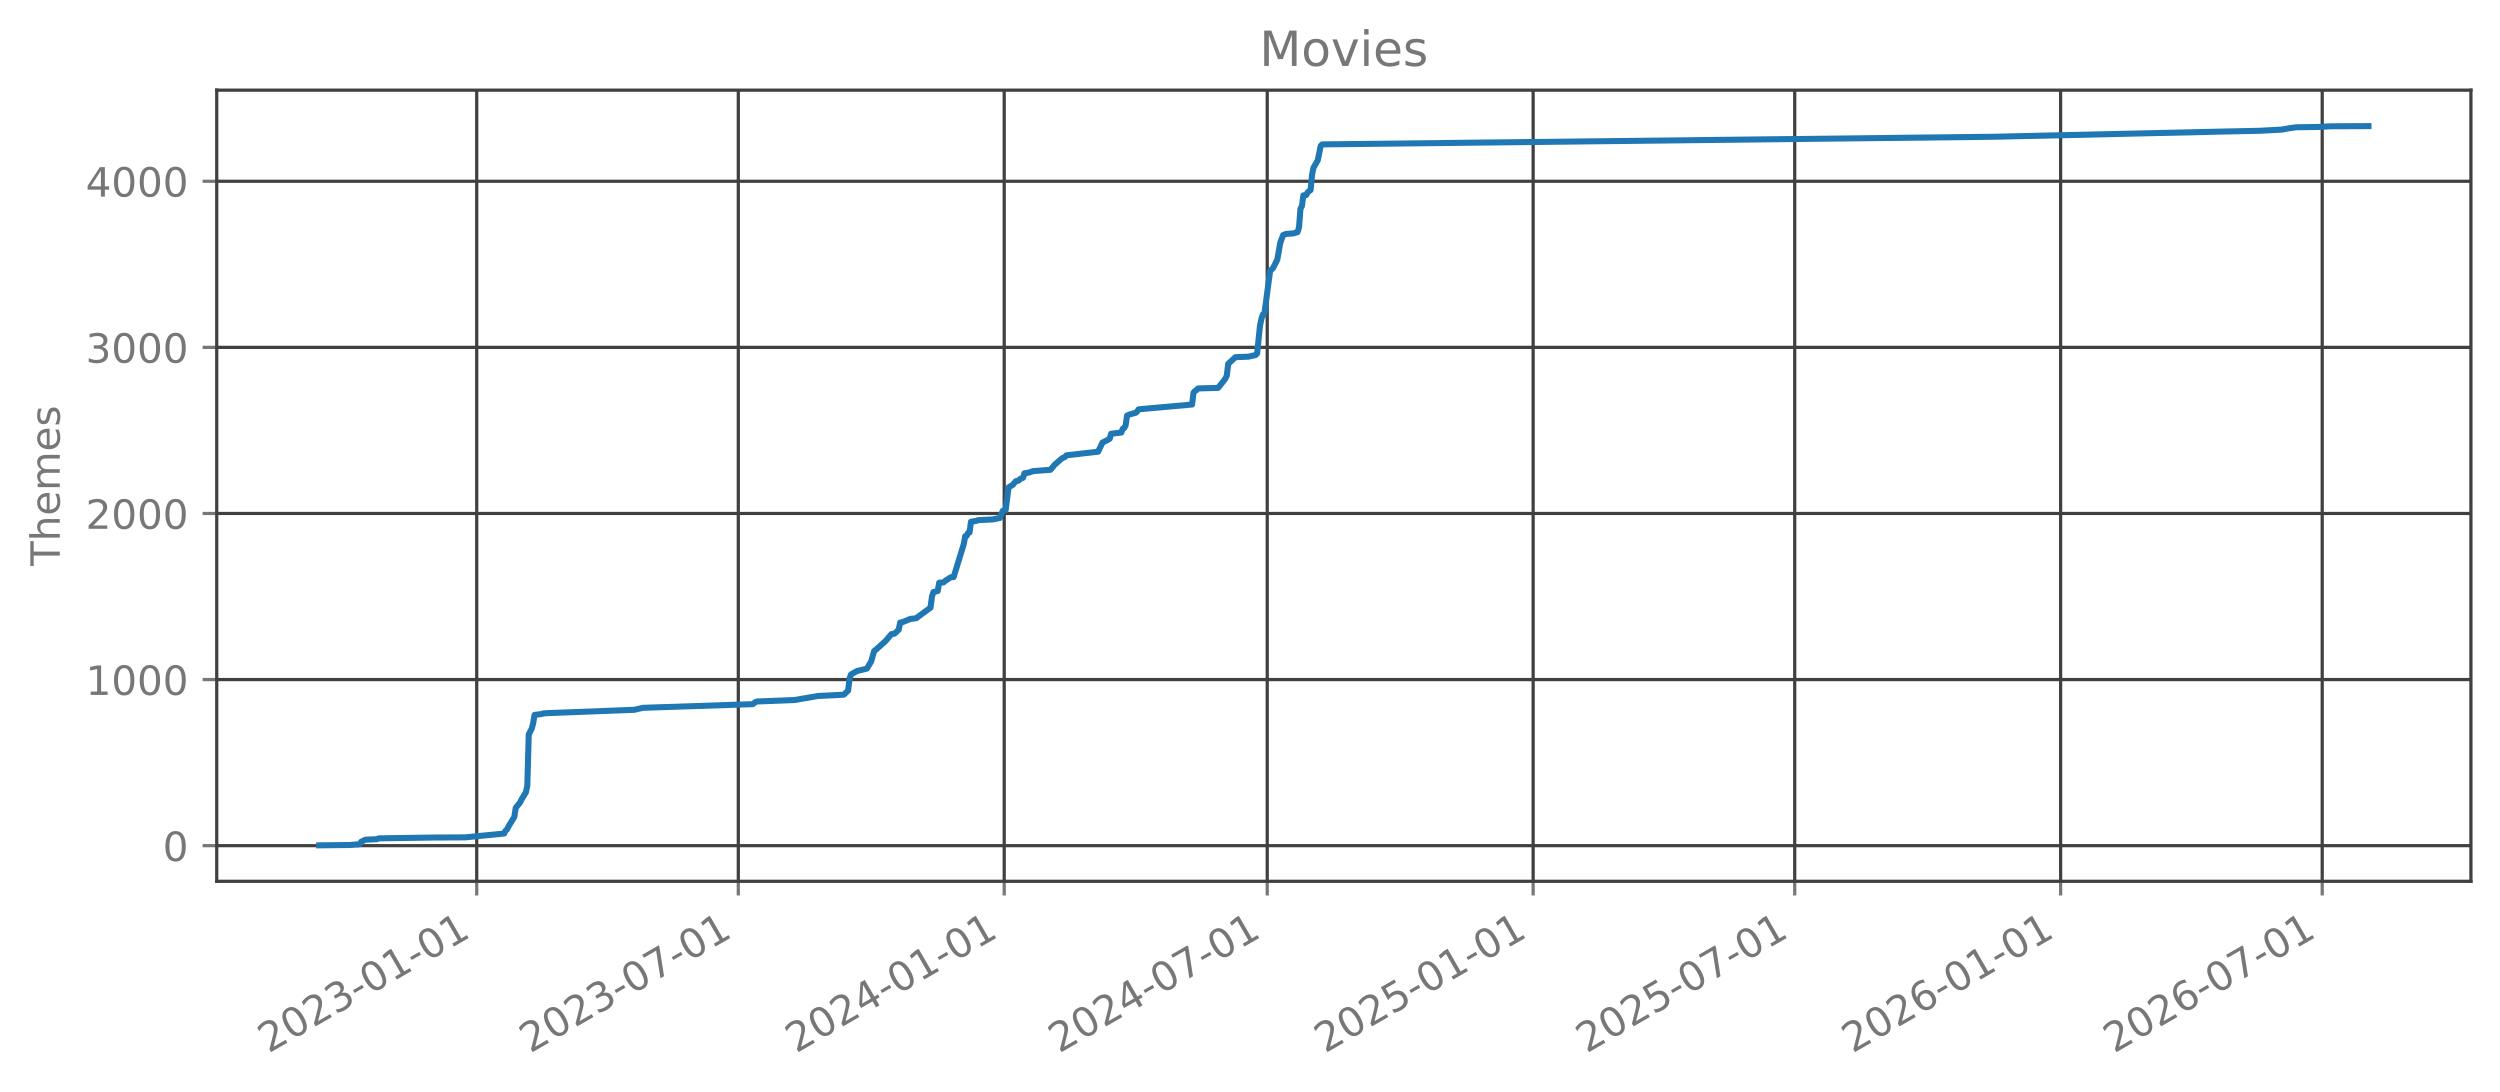
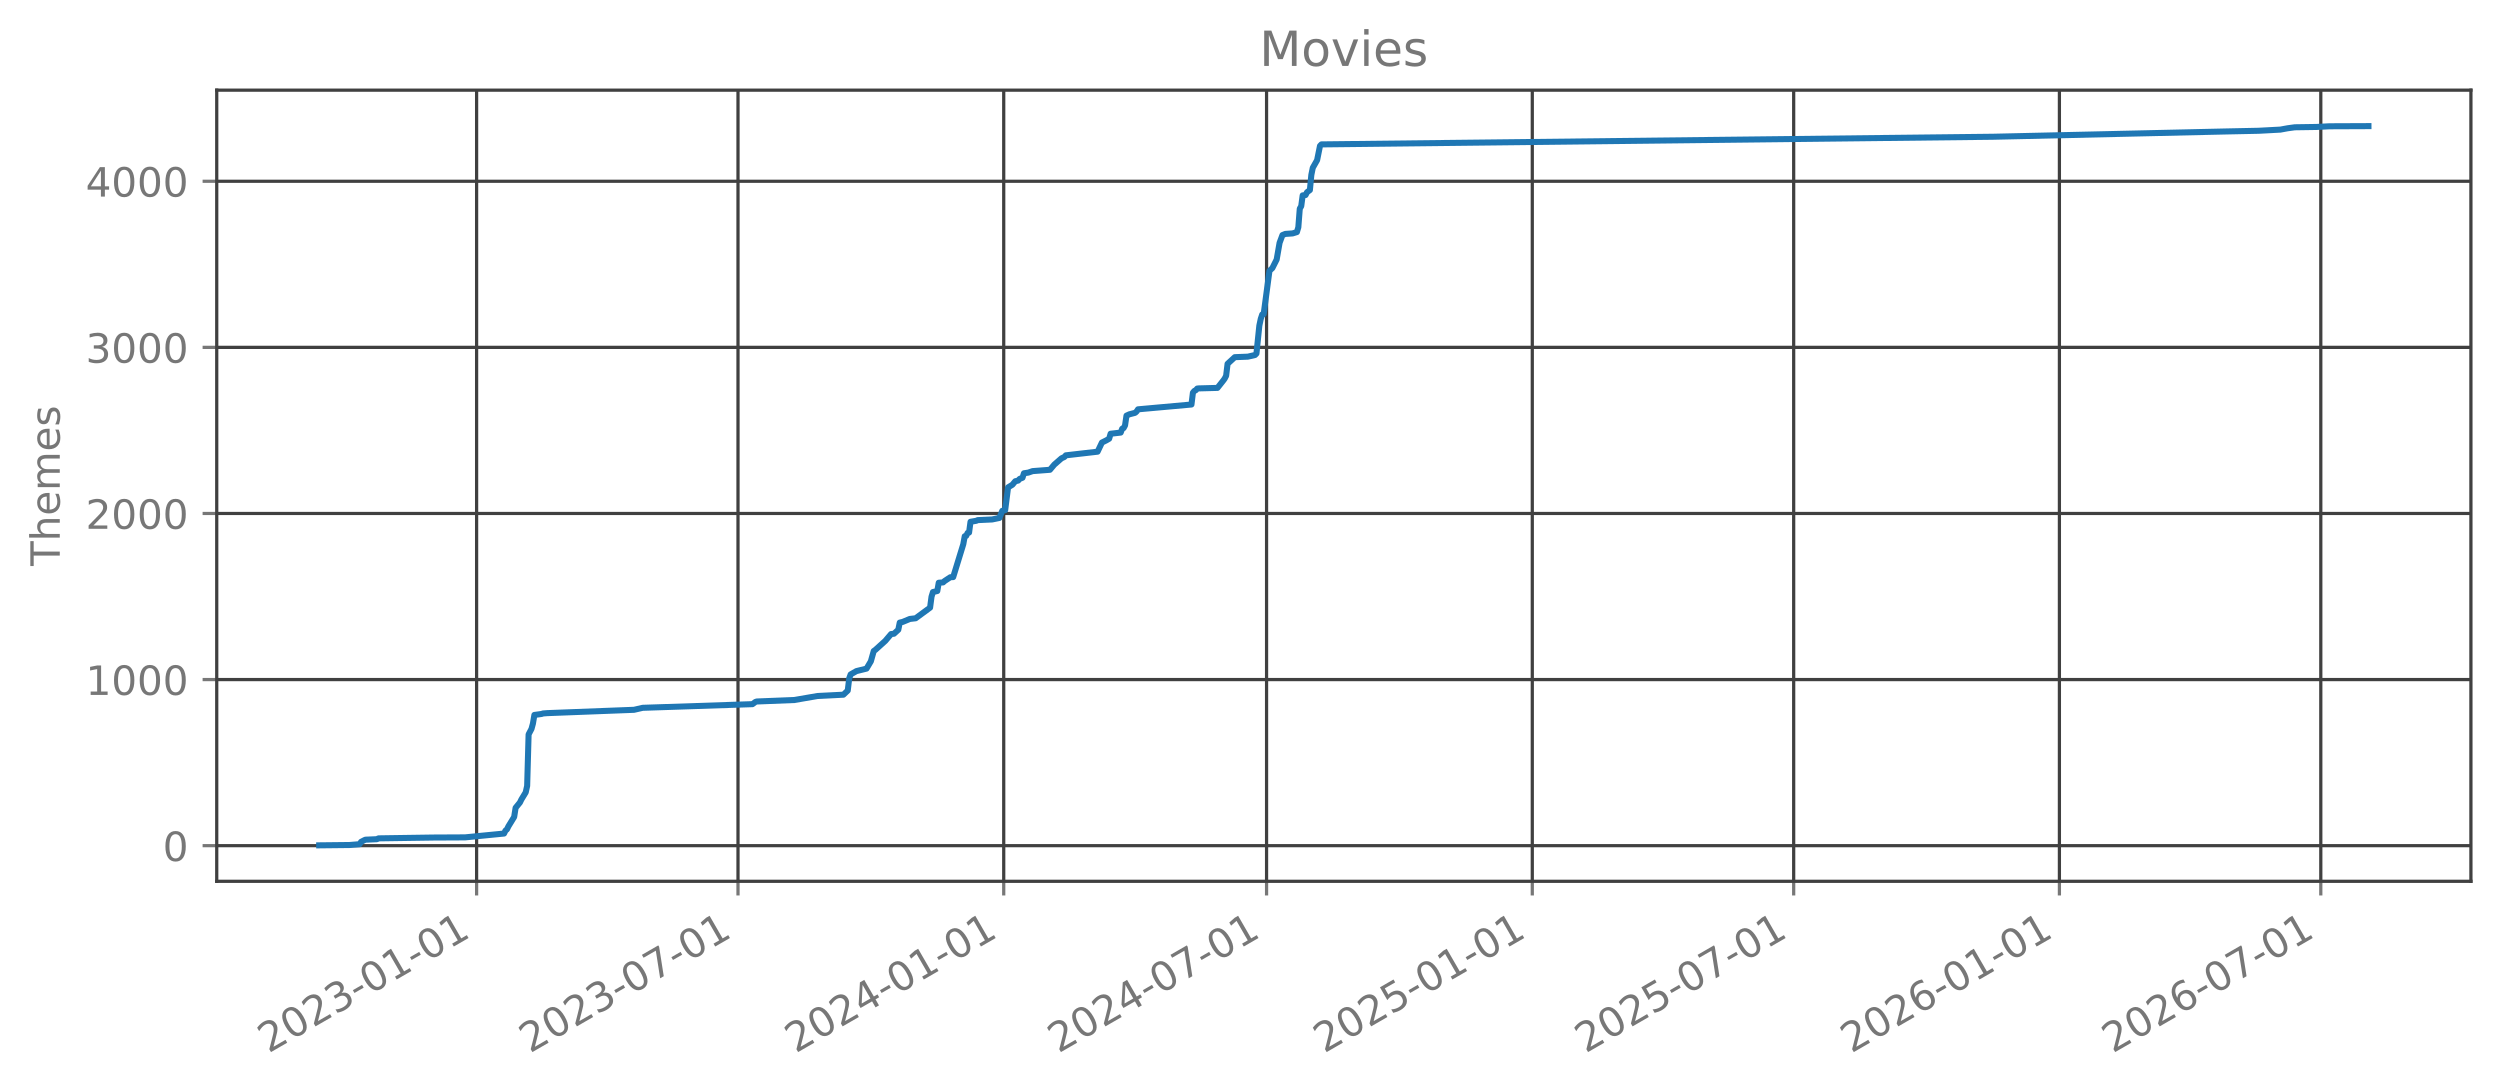
<svg xmlns="http://www.w3.org/2000/svg" xmlns:xlink="http://www.w3.org/1999/xlink" width="618.851pt" height="270.076pt" viewBox="0 0 618.851 270.076" version="1.1">
  <defs>
    <style type="text/css">*{stroke-linejoin: round; stroke-linecap: butt}</style>
  </defs>
  <g id="figure_1">
    <g id="patch_1">
      <path d="M 0 270.076  L 618.851 270.076  L 618.851 -0  L 0 -0  L 0 270.076  z " style="fill: none; opacity: 0" />
    </g>
    <g id="axes_1">
      <g id="patch_2">
        <path d="M 53.651 218.158  L 611.651 218.158  L 611.651 22.318  L 53.651 22.318  L 53.651 218.158  z " style="fill: none; opacity: 0" />
      </g>
      <g id="matplotlib.axis_1">
        <g id="xtick_1">
          <g id="line2d_1">
-             <path d="M 118.008 218.158  L 118.008 22.318  " clip-path="url(#pf8f696ab90)" style="fill: none; stroke: #404040; stroke-width: 0.8; stroke-linecap: square" />
+             <path d="M 117.98 218.158  L 117.98 22.318  " clip-path="url(#pebd5f83f79)" style="fill: none; stroke: #404040; stroke-width: 0.8; stroke-linecap: square" />
          </g>
          <g id="line2d_2">
            <defs>
-               <path id="m7ae9f71547" d="M 0 0  L 0 3.5  " style="stroke: #777777; stroke-width: 0.8" />
+               <path id="m6e5c323350" d="M 0 0  L 0 3.5  " style="stroke: #777777; stroke-width: 0.8" />
            </defs>
            <g>
-               <use xlink:href="#m7ae9f71547" x="118.008" y="218.158" style="fill: #777777; stroke: #777777; stroke-width: 0.8" />
+               <use xlink:href="#m6e5c323350" x="117.98" y="218.158" style="fill: #777777; stroke: #777777; stroke-width: 0.8" />
            </g>
          </g>
          <g id="text_1">
-             <g style="fill: #777777" transform="translate(66.4771 260.7957) rotate(-30) scale(0.1 -0.1)">
+             <g style="fill: #777777" transform="translate(66.44962 260.7957) rotate(-30) scale(0.1 -0.1)">
              <defs>
                <path id="DejaVuSans-15" d="M 1228 531  L 3431 531  L 3431 0  L 469 0  L 469 531  Q 828 903 1448 1529  Q 2069 2156 2228 2338  Q 2531 2678 2651 2914  Q 2772 3150 2772 3378  Q 2772 3750 2511 3984  Q 2250 4219 1831 4219  Q 1534 4219 1204 4116  Q 875 4013 500 3803  L 500 4441  Q 881 4594 1212 4672  Q 1544 4750 1819 4750  Q 2544 4750 2975 4387  Q 3406 4025 3406 3419  Q 3406 3131 3298 2873  Q 3191 2616 2906 2266  Q 2828 2175 2409 1742  Q 1991 1309 1228 531  z " transform="scale(0.015625)" />
                <path id="DejaVuSans-13" d="M 2034 4250  Q 1547 4250 1301 3770  Q 1056 3291 1056 2328  Q 1056 1369 1301 889  Q 1547 409 2034 409  Q 2525 409 2770 889  Q 3016 1369 3016 2328  Q 3016 3291 2770 3770  Q 2525 4250 2034 4250  z M 2034 4750  Q 2819 4750 3233 4129  Q 3647 3509 3647 2328  Q 3647 1150 3233 529  Q 2819 -91 2034 -91  Q 1250 -91 836 529  Q 422 1150 422 2328  Q 422 3509 836 4129  Q 1250 4750 2034 4750  z " transform="scale(0.015625)" />
                <path id="DejaVuSans-16" d="M 2597 2516  Q 3050 2419 3304 2112  Q 3559 1806 3559 1356  Q 3559 666 3084 287  Q 2609 -91 1734 -91  Q 1441 -91 1130 -33  Q 819 25 488 141  L 488 750  Q 750 597 1062 519  Q 1375 441 1716 441  Q 2309 441 2620 675  Q 2931 909 2931 1356  Q 2931 1769 2642 2001  Q 2353 2234 1838 2234  L 1294 2234  L 1294 2753  L 1863 2753  Q 2328 2753 2575 2939  Q 2822 3125 2822 3475  Q 2822 3834 2567 4026  Q 2313 4219 1838 4219  Q 1578 4219 1281 4162  Q 984 4106 628 3988  L 628 4550  Q 988 4650 1302 4700  Q 1616 4750 1894 4750  Q 2613 4750 3031 4423  Q 3450 4097 3450 3541  Q 3450 3153 3228 2886  Q 3006 2619 2597 2516  z " transform="scale(0.015625)" />
                <path id="DejaVuSans-10" d="M 313 2009  L 1997 2009  L 1997 1497  L 313 1497  L 313 2009  z " transform="scale(0.015625)" />
                <path id="DejaVuSans-14" d="M 794 531  L 1825 531  L 1825 4091  L 703 3866  L 703 4441  L 1819 4666  L 2450 4666  L 2450 531  L 3481 531  L 3481 0  L 794 0  L 794 531  z " transform="scale(0.015625)" />
              </defs>
              <use xlink:href="#DejaVuSans-15" />
              <use xlink:href="#DejaVuSans-13" transform="translate(63.625 0)" />
              <use xlink:href="#DejaVuSans-15" transform="translate(127.25 0)" />
              <use xlink:href="#DejaVuSans-16" transform="translate(190.875 0)" />
              <use xlink:href="#DejaVuSans-10" transform="translate(254.5 0)" />
              <use xlink:href="#DejaVuSans-13" transform="translate(290.5781 0)" />
              <use xlink:href="#DejaVuSans-14" transform="translate(354.2031 0)" />
              <use xlink:href="#DejaVuSans-10" transform="translate(417.8281 0)" />
              <use xlink:href="#DejaVuSans-13" transform="translate(453.9062 0)" />
              <use xlink:href="#DejaVuSans-14" transform="translate(517.5312 0)" />
            </g>
          </g>
        </g>
        <g id="xtick_2">
          <g id="line2d_3">
-             <path d="M 182.758 218.158  L 182.758 22.318  " clip-path="url(#pf8f696ab90)" style="fill: none; stroke: #404040; stroke-width: 0.8; stroke-linecap: square" />
+             <path d="M 182.685 218.158  L 182.685 22.318  " clip-path="url(#pebd5f83f79)" style="fill: none; stroke: #404040; stroke-width: 0.8; stroke-linecap: square" />
          </g>
          <g id="line2d_4">
            <g>
-               <use xlink:href="#m7ae9f71547" x="182.758" y="218.158" style="fill: #777777; stroke: #777777; stroke-width: 0.8" />
+               <use xlink:href="#m6e5c323350" x="182.685" y="218.158" style="fill: #777777; stroke: #777777; stroke-width: 0.8" />
            </g>
          </g>
          <g id="text_2">
-             <g style="fill: #777777" transform="translate(131.2277 260.7957) rotate(-30) scale(0.1 -0.1)">
+             <g style="fill: #777777" transform="translate(131.1546 260.7957) rotate(-30) scale(0.1 -0.1)">
              <defs>
                <path id="DejaVuSans-1a" d="M 525 4666  L 3525 4666  L 3525 4397  L 1831 0  L 1172 0  L 2766 4134  L 525 4134  L 525 4666  z " transform="scale(0.015625)" />
              </defs>
              <use xlink:href="#DejaVuSans-15" />
              <use xlink:href="#DejaVuSans-13" transform="translate(63.625 0)" />
              <use xlink:href="#DejaVuSans-15" transform="translate(127.25 0)" />
              <use xlink:href="#DejaVuSans-16" transform="translate(190.875 0)" />
              <use xlink:href="#DejaVuSans-10" transform="translate(254.5 0)" />
              <use xlink:href="#DejaVuSans-13" transform="translate(290.5781 0)" />
              <use xlink:href="#DejaVuSans-1a" transform="translate(354.2031 0)" />
              <use xlink:href="#DejaVuSans-10" transform="translate(417.8281 0)" />
              <use xlink:href="#DejaVuSans-13" transform="translate(453.9062 0)" />
              <use xlink:href="#DejaVuSans-14" transform="translate(517.5312 0)" />
            </g>
          </g>
        </g>
        <g id="xtick_3">
          <g id="line2d_5">
-             <path d="M 248.582 218.158  L 248.582 22.318  " clip-path="url(#pf8f696ab90)" style="fill: none; stroke: #404040; stroke-width: 0.8; stroke-linecap: square" />
+             <path d="M 248.463 218.158  L 248.463 22.318  " clip-path="url(#pebd5f83f79)" style="fill: none; stroke: #404040; stroke-width: 0.8; stroke-linecap: square" />
          </g>
          <g id="line2d_6">
            <g>
-               <use xlink:href="#m7ae9f71547" x="248.582" y="218.158" style="fill: #777777; stroke: #777777; stroke-width: 0.8" />
+               <use xlink:href="#m6e5c323350" x="248.463" y="218.158" style="fill: #777777; stroke: #777777; stroke-width: 0.8" />
            </g>
          </g>
          <g id="text_3">
-             <g style="fill: #777777" transform="translate(197.0515 260.7957) rotate(-30) scale(0.1 -0.1)">
+             <g style="fill: #777777" transform="translate(196.932 260.7957) rotate(-30) scale(0.1 -0.1)">
              <defs>
                <path id="DejaVuSans-17" d="M 2419 4116  L 825 1625  L 2419 1625  L 2419 4116  z M 2253 4666  L 3047 4666  L 3047 1625  L 3713 1625  L 3713 1100  L 3047 1100  L 3047 0  L 2419 0  L 2419 1100  L 313 1100  L 313 1709  L 2253 4666  z " transform="scale(0.015625)" />
              </defs>
              <use xlink:href="#DejaVuSans-15" />
              <use xlink:href="#DejaVuSans-13" transform="translate(63.625 0)" />
              <use xlink:href="#DejaVuSans-15" transform="translate(127.25 0)" />
              <use xlink:href="#DejaVuSans-17" transform="translate(190.875 0)" />
              <use xlink:href="#DejaVuSans-10" transform="translate(254.5 0)" />
              <use xlink:href="#DejaVuSans-13" transform="translate(290.5781 0)" />
              <use xlink:href="#DejaVuSans-14" transform="translate(354.2031 0)" />
              <use xlink:href="#DejaVuSans-10" transform="translate(417.8281 0)" />
              <use xlink:href="#DejaVuSans-13" transform="translate(453.9062 0)" />
              <use xlink:href="#DejaVuSans-14" transform="translate(517.5312 0)" />
            </g>
          </g>
        </g>
        <g id="xtick_4">
          <g id="line2d_7">
-             <path d="M 313.691 218.158  L 313.691 22.318  " clip-path="url(#pf8f696ab90)" style="fill: none; stroke: #404040; stroke-width: 0.8; stroke-linecap: square" />
+             <path d="M 313.525 218.158  L 313.525 22.318  " clip-path="url(#pebd5f83f79)" style="fill: none; stroke: #404040; stroke-width: 0.8; stroke-linecap: square" />
          </g>
          <g id="line2d_8">
            <g>
-               <use xlink:href="#m7ae9f71547" x="313.691" y="218.158" style="fill: #777777; stroke: #777777; stroke-width: 0.8" />
+               <use xlink:href="#m6e5c323350" x="313.525" y="218.158" style="fill: #777777; stroke: #777777; stroke-width: 0.8" />
            </g>
          </g>
          <g id="text_4">
-             <g style="fill: #777777" transform="translate(262.1599 260.7957) rotate(-30) scale(0.1 -0.1)">
+             <g style="fill: #777777" transform="translate(261.9945 260.7957) rotate(-30) scale(0.1 -0.1)">
              <use xlink:href="#DejaVuSans-15" />
              <use xlink:href="#DejaVuSans-13" transform="translate(63.625 0)" />
              <use xlink:href="#DejaVuSans-15" transform="translate(127.25 0)" />
              <use xlink:href="#DejaVuSans-17" transform="translate(190.875 0)" />
              <use xlink:href="#DejaVuSans-10" transform="translate(254.5 0)" />
              <use xlink:href="#DejaVuSans-13" transform="translate(290.5781 0)" />
              <use xlink:href="#DejaVuSans-1a" transform="translate(354.2031 0)" />
              <use xlink:href="#DejaVuSans-10" transform="translate(417.8281 0)" />
              <use xlink:href="#DejaVuSans-13" transform="translate(453.9062 0)" />
              <use xlink:href="#DejaVuSans-14" transform="translate(517.5312 0)" />
            </g>
          </g>
        </g>
        <g id="xtick_5">
          <g id="line2d_9">
-             <path d="M 379.514 218.158  L 379.514 22.318  " clip-path="url(#pf8f696ab90)" style="fill: none; stroke: #404040; stroke-width: 0.8; stroke-linecap: square" />
+             <path d="M 379.303 218.158  L 379.303 22.318  " clip-path="url(#pebd5f83f79)" style="fill: none; stroke: #404040; stroke-width: 0.8; stroke-linecap: square" />
          </g>
          <g id="line2d_10">
            <g>
-               <use xlink:href="#m7ae9f71547" x="379.514" y="218.158" style="fill: #777777; stroke: #777777; stroke-width: 0.8" />
+               <use xlink:href="#m6e5c323350" x="379.303" y="218.158" style="fill: #777777; stroke: #777777; stroke-width: 0.8" />
            </g>
          </g>
          <g id="text_5">
-             <g style="fill: #777777" transform="translate(327.9837 260.7957) rotate(-30) scale(0.1 -0.1)">
+             <g style="fill: #777777" transform="translate(327.7719 260.7957) rotate(-30) scale(0.1 -0.1)">
              <defs>
                <path id="DejaVuSans-18" d="M 691 4666  L 3169 4666  L 3169 4134  L 1269 4134  L 1269 2991  Q 1406 3038 1543 3061  Q 1681 3084 1819 3084  Q 2600 3084 3056 2656  Q 3513 2228 3513 1497  Q 3513 744 3044 326  Q 2575 -91 1722 -91  Q 1428 -91 1123 -41  Q 819 9 494 109  L 494 744  Q 775 591 1075 516  Q 1375 441 1709 441  Q 2250 441 2565 725  Q 2881 1009 2881 1497  Q 2881 1984 2565 2268  Q 2250 2553 1709 2553  Q 1456 2553 1204 2497  Q 953 2441 691 2322  L 691 4666  z " transform="scale(0.015625)" />
              </defs>
              <use xlink:href="#DejaVuSans-15" />
              <use xlink:href="#DejaVuSans-13" transform="translate(63.625 0)" />
              <use xlink:href="#DejaVuSans-15" transform="translate(127.25 0)" />
              <use xlink:href="#DejaVuSans-18" transform="translate(190.875 0)" />
              <use xlink:href="#DejaVuSans-10" transform="translate(254.5 0)" />
              <use xlink:href="#DejaVuSans-13" transform="translate(290.5781 0)" />
              <use xlink:href="#DejaVuSans-14" transform="translate(354.2031 0)" />
              <use xlink:href="#DejaVuSans-10" transform="translate(417.8281 0)" />
              <use xlink:href="#DejaVuSans-13" transform="translate(453.9062 0)" />
              <use xlink:href="#DejaVuSans-14" transform="translate(517.5312 0)" />
            </g>
          </g>
        </g>
        <g id="xtick_6">
          <g id="line2d_11">
-             <path d="M 444.265 218.158  L 444.265 22.318  " clip-path="url(#pf8f696ab90)" style="fill: none; stroke: #404040; stroke-width: 0.8; stroke-linecap: square" />
+             <path d="M 444.008 218.158  L 444.008 22.318  " clip-path="url(#pebd5f83f79)" style="fill: none; stroke: #404040; stroke-width: 0.8; stroke-linecap: square" />
          </g>
          <g id="line2d_12">
            <g>
-               <use xlink:href="#m7ae9f71547" x="444.265" y="218.158" style="fill: #777777; stroke: #777777; stroke-width: 0.8" />
+               <use xlink:href="#m6e5c323350" x="444.008" y="218.158" style="fill: #777777; stroke: #777777; stroke-width: 0.8" />
            </g>
          </g>
          <g id="text_6">
-             <g style="fill: #777777" transform="translate(392.7343 260.7957) rotate(-30) scale(0.1 -0.1)">
+             <g style="fill: #777777" transform="translate(392.4769 260.7957) rotate(-30) scale(0.1 -0.1)">
              <use xlink:href="#DejaVuSans-15" />
              <use xlink:href="#DejaVuSans-13" transform="translate(63.625 0)" />
              <use xlink:href="#DejaVuSans-15" transform="translate(127.25 0)" />
              <use xlink:href="#DejaVuSans-18" transform="translate(190.875 0)" />
              <use xlink:href="#DejaVuSans-10" transform="translate(254.5 0)" />
              <use xlink:href="#DejaVuSans-13" transform="translate(290.5781 0)" />
              <use xlink:href="#DejaVuSans-1a" transform="translate(354.2031 0)" />
              <use xlink:href="#DejaVuSans-10" transform="translate(417.8281 0)" />
              <use xlink:href="#DejaVuSans-13" transform="translate(453.9062 0)" />
              <use xlink:href="#DejaVuSans-14" transform="translate(517.5312 0)" />
            </g>
          </g>
        </g>
        <g id="xtick_7">
          <g id="line2d_13">
-             <path d="M 510.089 218.158  L 510.089 22.318  " clip-path="url(#pf8f696ab90)" style="fill: none; stroke: #404040; stroke-width: 0.8; stroke-linecap: square" />
+             <path d="M 509.785 218.158  L 509.785 22.318  " clip-path="url(#pebd5f83f79)" style="fill: none; stroke: #404040; stroke-width: 0.8; stroke-linecap: square" />
          </g>
          <g id="line2d_14">
            <g>
-               <use xlink:href="#m7ae9f71547" x="510.089" y="218.158" style="fill: #777777; stroke: #777777; stroke-width: 0.8" />
+               <use xlink:href="#m6e5c323350" x="509.785" y="218.158" style="fill: #777777; stroke: #777777; stroke-width: 0.8" />
            </g>
          </g>
          <g id="text_7">
-             <g style="fill: #777777" transform="translate(458.5581 260.7957) rotate(-30) scale(0.1 -0.1)">
+             <g style="fill: #777777" transform="translate(458.2543 260.7957) rotate(-30) scale(0.1 -0.1)">
              <defs>
                <path id="DejaVuSans-19" d="M 2113 2584  Q 1688 2584 1439 2293  Q 1191 2003 1191 1497  Q 1191 994 1439 701  Q 1688 409 2113 409  Q 2538 409 2786 701  Q 3034 994 3034 1497  Q 3034 2003 2786 2293  Q 2538 2584 2113 2584  z M 3366 4563  L 3366 3988  Q 3128 4100 2886 4159  Q 2644 4219 2406 4219  Q 1781 4219 1451 3797  Q 1122 3375 1075 2522  Q 1259 2794 1537 2939  Q 1816 3084 2150 3084  Q 2853 3084 3261 2657  Q 3669 2231 3669 1497  Q 3669 778 3244 343  Q 2819 -91 2113 -91  Q 1303 -91 875 529  Q 447 1150 447 2328  Q 447 3434 972 4092  Q 1497 4750 2381 4750  Q 2619 4750 2861 4703  Q 3103 4656 3366 4563  z " transform="scale(0.015625)" />
              </defs>
              <use xlink:href="#DejaVuSans-15" />
              <use xlink:href="#DejaVuSans-13" transform="translate(63.625 0)" />
              <use xlink:href="#DejaVuSans-15" transform="translate(127.25 0)" />
              <use xlink:href="#DejaVuSans-19" transform="translate(190.875 0)" />
              <use xlink:href="#DejaVuSans-10" transform="translate(254.5 0)" />
              <use xlink:href="#DejaVuSans-13" transform="translate(290.5781 0)" />
              <use xlink:href="#DejaVuSans-14" transform="translate(354.2031 0)" />
              <use xlink:href="#DejaVuSans-10" transform="translate(417.8281 0)" />
              <use xlink:href="#DejaVuSans-13" transform="translate(453.9062 0)" />
              <use xlink:href="#DejaVuSans-14" transform="translate(517.5312 0)" />
            </g>
          </g>
        </g>
        <g id="xtick_8">
          <g id="line2d_15">
-             <path d="M 574.84 218.158  L 574.84 22.318  " clip-path="url(#pf8f696ab90)" style="fill: none; stroke: #404040; stroke-width: 0.8; stroke-linecap: square" />
+             <path d="M 574.49 218.158  L 574.49 22.318  " clip-path="url(#pebd5f83f79)" style="fill: none; stroke: #404040; stroke-width: 0.8; stroke-linecap: square" />
          </g>
          <g id="line2d_16">
            <g>
-               <use xlink:href="#m7ae9f71547" x="574.84" y="218.158" style="fill: #777777; stroke: #777777; stroke-width: 0.8" />
+               <use xlink:href="#m6e5c323350" x="574.49" y="218.158" style="fill: #777777; stroke: #777777; stroke-width: 0.8" />
            </g>
          </g>
          <g id="text_8">
-             <g style="fill: #777777" transform="translate(523.3087 260.7957) rotate(-30) scale(0.1 -0.1)">
+             <g style="fill: #777777" transform="translate(522.9593 260.7957) rotate(-30) scale(0.1 -0.1)">
              <use xlink:href="#DejaVuSans-15" />
              <use xlink:href="#DejaVuSans-13" transform="translate(63.625 0)" />
              <use xlink:href="#DejaVuSans-15" transform="translate(127.25 0)" />
              <use xlink:href="#DejaVuSans-19" transform="translate(190.875 0)" />
              <use xlink:href="#DejaVuSans-10" transform="translate(254.5 0)" />
              <use xlink:href="#DejaVuSans-13" transform="translate(290.5781 0)" />
              <use xlink:href="#DejaVuSans-1a" transform="translate(354.2031 0)" />
              <use xlink:href="#DejaVuSans-10" transform="translate(417.8281 0)" />
              <use xlink:href="#DejaVuSans-13" transform="translate(453.9062 0)" />
              <use xlink:href="#DejaVuSans-14" transform="translate(517.5312 0)" />
            </g>
          </g>
        </g>
      </g>
      <g id="matplotlib.axis_2">
        <g id="ytick_1">
          <g id="line2d_17">
-             <path d="M 53.651 209.339  L 611.651 209.339  " clip-path="url(#pf8f696ab90)" style="fill: none; stroke: #404040; stroke-width: 0.8; stroke-linecap: square" />
+             <path d="M 53.651 209.339  L 611.651 209.339  " clip-path="url(#pebd5f83f79)" style="fill: none; stroke: #404040; stroke-width: 0.8; stroke-linecap: square" />
          </g>
          <g id="line2d_18">
            <defs>
-               <path id="m5acda8826e" d="M 0 0  L -3.5 0  " style="stroke: #777777; stroke-width: 0.8" />
+               <path id="m2f04d98f31" d="M 0 0  L -3.5 0  " style="stroke: #777777; stroke-width: 0.8" />
            </defs>
            <g>
-               <use xlink:href="#m5acda8826e" x="53.651" y="209.339" style="fill: #777777; stroke: #777777; stroke-width: 0.8" />
+               <use xlink:href="#m2f04d98f31" x="53.651" y="209.339" style="fill: #777777; stroke: #777777; stroke-width: 0.8" />
            </g>
          </g>
          <g id="text_9">
            <g style="fill: #777777" transform="translate(40.28828 213.1374) scale(0.1 -0.1)">
              <use xlink:href="#DejaVuSans-13" />
            </g>
          </g>
        </g>
        <g id="ytick_2">
          <g id="line2d_19">
-             <path d="M 53.651 168.222  L 611.651 168.222  " clip-path="url(#pf8f696ab90)" style="fill: none; stroke: #404040; stroke-width: 0.8; stroke-linecap: square" />
+             <path d="M 53.651 168.222  L 611.651 168.222  " clip-path="url(#pebd5f83f79)" style="fill: none; stroke: #404040; stroke-width: 0.8; stroke-linecap: square" />
          </g>
          <g id="line2d_20">
            <g>
-               <use xlink:href="#m5acda8826e" x="53.651" y="168.222" style="fill: #777777; stroke: #777777; stroke-width: 0.8" />
+               <use xlink:href="#m2f04d98f31" x="53.651" y="168.222" style="fill: #777777; stroke: #777777; stroke-width: 0.8" />
            </g>
          </g>
          <g id="text_10">
            <g style="fill: #777777" transform="translate(21.20078 172.0204) scale(0.1 -0.1)">
              <use xlink:href="#DejaVuSans-14" />
              <use xlink:href="#DejaVuSans-13" transform="translate(63.625 0)" />
              <use xlink:href="#DejaVuSans-13" transform="translate(127.25 0)" />
              <use xlink:href="#DejaVuSans-13" transform="translate(190.875 0)" />
            </g>
          </g>
        </g>
        <g id="ytick_3">
          <g id="line2d_21">
-             <path d="M 53.651 127.105  L 611.651 127.105  " clip-path="url(#pf8f696ab90)" style="fill: none; stroke: #404040; stroke-width: 0.8; stroke-linecap: square" />
+             <path d="M 53.651 127.105  L 611.651 127.105  " clip-path="url(#pebd5f83f79)" style="fill: none; stroke: #404040; stroke-width: 0.8; stroke-linecap: square" />
          </g>
          <g id="line2d_22">
            <g>
-               <use xlink:href="#m5acda8826e" x="53.651" y="127.105" style="fill: #777777; stroke: #777777; stroke-width: 0.8" />
+               <use xlink:href="#m2f04d98f31" x="53.651" y="127.105" style="fill: #777777; stroke: #777777; stroke-width: 0.8" />
            </g>
          </g>
          <g id="text_11">
            <g style="fill: #777777" transform="translate(21.20078 130.9035) scale(0.1 -0.1)">
              <use xlink:href="#DejaVuSans-15" />
              <use xlink:href="#DejaVuSans-13" transform="translate(63.625 0)" />
              <use xlink:href="#DejaVuSans-13" transform="translate(127.25 0)" />
              <use xlink:href="#DejaVuSans-13" transform="translate(190.875 0)" />
            </g>
          </g>
        </g>
        <g id="ytick_4">
          <g id="line2d_23">
-             <path d="M 53.651 85.988  L 611.651 85.988  " clip-path="url(#pf8f696ab90)" style="fill: none; stroke: #404040; stroke-width: 0.8; stroke-linecap: square" />
+             <path d="M 53.651 85.988  L 611.651 85.988  " clip-path="url(#pebd5f83f79)" style="fill: none; stroke: #404040; stroke-width: 0.8; stroke-linecap: square" />
          </g>
          <g id="line2d_24">
            <g>
-               <use xlink:href="#m5acda8826e" x="53.651" y="85.988" style="fill: #777777; stroke: #777777; stroke-width: 0.8" />
+               <use xlink:href="#m2f04d98f31" x="53.651" y="85.988" style="fill: #777777; stroke: #777777; stroke-width: 0.8" />
            </g>
          </g>
          <g id="text_12">
            <g style="fill: #777777" transform="translate(21.20078 89.78654) scale(0.1 -0.1)">
              <use xlink:href="#DejaVuSans-16" />
              <use xlink:href="#DejaVuSans-13" transform="translate(63.625 0)" />
              <use xlink:href="#DejaVuSans-13" transform="translate(127.25 0)" />
              <use xlink:href="#DejaVuSans-13" transform="translate(190.875 0)" />
            </g>
          </g>
        </g>
        <g id="ytick_5">
          <g id="line2d_25">
-             <path d="M 53.651 44.871  L 611.651 44.871  " clip-path="url(#pf8f696ab90)" style="fill: none; stroke: #404040; stroke-width: 0.8; stroke-linecap: square" />
+             <path d="M 53.651 44.871  L 611.651 44.871  " clip-path="url(#pebd5f83f79)" style="fill: none; stroke: #404040; stroke-width: 0.8; stroke-linecap: square" />
          </g>
          <g id="line2d_26">
            <g>
-               <use xlink:href="#m5acda8826e" x="53.651" y="44.871" style="fill: #777777; stroke: #777777; stroke-width: 0.8" />
+               <use xlink:href="#m2f04d98f31" x="53.651" y="44.871" style="fill: #777777; stroke: #777777; stroke-width: 0.8" />
            </g>
          </g>
          <g id="text_13">
            <g style="fill: #777777" transform="translate(21.20078 48.6696) scale(0.1 -0.1)">
              <use xlink:href="#DejaVuSans-17" />
              <use xlink:href="#DejaVuSans-13" transform="translate(63.625 0)" />
              <use xlink:href="#DejaVuSans-13" transform="translate(127.25 0)" />
              <use xlink:href="#DejaVuSans-13" transform="translate(190.875 0)" />
            </g>
          </g>
        </g>
        <g id="text_14">
          <g style="fill: #777777" transform="translate(14.79844 140.0889) rotate(-90) scale(0.1 -0.1)">
            <defs>
              <path id="DejaVuSans-37" d="M -19 4666  L 3928 4666  L 3928 4134  L 2272 4134  L 2272 0  L 1638 0  L 1638 4134  L -19 4134  L -19 4666  z " transform="scale(0.015625)" />
              <path id="DejaVuSans-4b" d="M 3513 2113  L 3513 0  L 2938 0  L 2938 2094  Q 2938 2591 2744 2837  Q 2550 3084 2163 3084  Q 1697 3084 1428 2787  Q 1159 2491 1159 1978  L 1159 0  L 581 0  L 581 4863  L 1159 4863  L 1159 2956  Q 1366 3272 1645 3428  Q 1925 3584 2291 3584  Q 2894 3584 3203 3211  Q 3513 2838 3513 2113  z " transform="scale(0.015625)" />
              <path id="DejaVuSans-48" d="M 3597 1894  L 3597 1613  L 953 1613  Q 991 1019 1311 708  Q 1631 397 2203 397  Q 2534 397 2845 478  Q 3156 559 3463 722  L 3463 178  Q 3153 47 2828 -22  Q 2503 -91 2169 -91  Q 1331 -91 842 396  Q 353 884 353 1716  Q 353 2575 817 3079  Q 1281 3584 2069 3584  Q 2775 3584 3186 3129  Q 3597 2675 3597 1894  z M 3022 2063  Q 3016 2534 2758 2815  Q 2500 3097 2075 3097  Q 1594 3097 1305 2825  Q 1016 2553 972 2059  L 3022 2063  z " transform="scale(0.015625)" />
              <path id="DejaVuSans-50" d="M 3328 2828  Q 3544 3216 3844 3400  Q 4144 3584 4550 3584  Q 5097 3584 5394 3201  Q 5691 2819 5691 2113  L 5691 0  L 5113 0  L 5113 2094  Q 5113 2597 4934 2840  Q 4756 3084 4391 3084  Q 3944 3084 3684 2787  Q 3425 2491 3425 1978  L 3425 0  L 2847 0  L 2847 2094  Q 2847 2600 2669 2842  Q 2491 3084 2119 3084  Q 1678 3084 1418 2786  Q 1159 2488 1159 1978  L 1159 0  L 581 0  L 581 3500  L 1159 3500  L 1159 2956  Q 1356 3278 1631 3431  Q 1906 3584 2284 3584  Q 2666 3584 2933 3390  Q 3200 3197 3328 2828  z " transform="scale(0.015625)" />
              <path id="DejaVuSans-56" d="M 2834 3397  L 2834 2853  Q 2591 2978 2328 3040  Q 2066 3103 1784 3103  Q 1356 3103 1142 2972  Q 928 2841 928 2578  Q 928 2378 1081 2264  Q 1234 2150 1697 2047  L 1894 2003  Q 2506 1872 2764 1633  Q 3022 1394 3022 966  Q 3022 478 2636 193  Q 2250 -91 1575 -91  Q 1294 -91 989 -36  Q 684 19 347 128  L 347 722  Q 666 556 975 473  Q 1284 391 1588 391  Q 1994 391 2212 530  Q 2431 669 2431 922  Q 2431 1156 2273 1281  Q 2116 1406 1581 1522  L 1381 1569  Q 847 1681 609 1914  Q 372 2147 372 2553  Q 372 3047 722 3315  Q 1072 3584 1716 3584  Q 2034 3584 2315 3537  Q 2597 3491 2834 3397  z " transform="scale(0.015625)" />
            </defs>
            <use xlink:href="#DejaVuSans-37" />
            <use xlink:href="#DejaVuSans-4b" transform="translate(61.07812 0)" />
            <use xlink:href="#DejaVuSans-48" transform="translate(124.4531 0)" />
            <use xlink:href="#DejaVuSans-50" transform="translate(185.9844 0)" />
            <use xlink:href="#DejaVuSans-48" transform="translate(283.3906 0)" />
            <use xlink:href="#DejaVuSans-56" transform="translate(344.9219 0)" />
          </g>
        </g>
      </g>
      <g id="line2d_27">
-         <path d="M 79.014 209.256  L 86.527 209.174  L 89.031 208.968  L 89.389 208.393  L 90.104 208.023  L 90.462 207.858  L 93.324 207.735  L 93.682 207.529  L 107.276 207.324  L 115.146 207.283  L 124.805 206.337  L 125.163 205.597  L 125.52 205.309  L 125.878 204.569  L 127.309 202.225  L 127.667 199.964  L 128.74 198.648  L 129.098 197.908  L 130.171 196.14  L 130.529 194.536  L 130.886 181.79  L 131.602 180.433  L 131.96 179.118  L 132.317 176.98  L 134.106 176.733  L 134.464 176.609  L 135.537 176.527  L 157.001 175.705  L 159.148 175.211  L 186.336 174.307  L 187.051 173.772  L 187.409 173.649  L 196.71 173.279  L 202.434 172.292  L 208.873 171.963  L 209.947 170.935  L 210.304 167.934  L 210.662 166.947  L 212.093 166.125  L 214.597 165.508  L 215.67 163.699  L 216.386 161.149  L 216.744 160.903  L 219.248 158.641  L 220.679 156.956  L 221.394 156.873  L 222.467 155.887  L 222.825 154.118  L 223.541 153.954  L 225.329 153.214  L 226.76 153.049  L 230.338 150.418  L 230.695 147.704  L 231.053 146.553  L 232.126 146.306  L 232.484 144.25  L 233.557 144.168  L 233.915 143.839  L 235.346 142.894  L 236.061 142.852  L 238.566 134.711  L 238.923 132.738  L 239.281 132.655  L 239.639 131.915  L 239.997 131.833  L 240.354 129.161  L 241.785 128.914  L 242.143 128.749  L 245.72 128.585  L 247.509 128.215  L 248.225 126.447  L 248.94 126.282  L 249.656 120.649  L 250.729 119.991  L 251.444 119.128  L 252.16 118.963  L 252.517 118.552  L 253.233 118.265  L 253.591 117.154  L 254.664 116.99  L 255.737 116.62  L 260.03 116.291  L 261.103 115.016  L 262.892 113.454  L 263.607 113.125  L 263.965 112.714  L 271.835 111.809  L 272.909 109.548  L 273.982 109.013  L 274.697 108.602  L 275.055 107.369  L 277.559 107.081  L 277.917 106.135  L 278.275 105.971  L 278.632 105.313  L 278.99 102.887  L 279.706 102.558  L 281.136 102.188  L 281.494 101.859  L 281.852 101.324  L 295.088 100.132  L 295.446 97.213  L 295.804 96.76  L 296.161 96.596  L 296.519 96.185  L 296.877 96.144  L 301.528 96.02  L 302.959 94.211  L 303.316 93.718  L 303.674 93.019  L 304.032 90.058  L 305.82 88.414  L 309.04 88.29  L 310.829 87.879  L 311.186 87.509  L 311.902 80.601  L 312.26 78.916  L 312.617 77.847  L 312.975 77.764  L 314.406 67.033  L 315.122 66.375  L 316.195 64.237  L 316.91 60.125  L 317.626 58.193  L 318.341 57.905  L 320.13 57.781  L 321.203 57.453  L 321.561 56.26  L 321.919 51.655  L 322.276 51.038  L 322.634 48.366  L 323.35 48.283  L 323.707 47.584  L 324.423 47.05  L 324.781 43.308  L 325.138 41.54  L 326.211 39.649  L 326.927 36.113  L 327.285 35.743  L 493.633 33.851  L 551.587 32.536  L 559.457 32.371  L 564.823 32.083  L 566.612 31.754  L 568.4 31.508  L 573.766 31.426  L 576.986 31.261  L 586.287 31.22  L 586.287 31.22  " clip-path="url(#pf8f696ab90)" style="fill: none; stroke: #1f77b4; stroke-width: 1.5; stroke-linecap: square" />
+         <path d="M 79.014 209.256  L 86.522 209.174  L 89.024 208.968  L 89.382 208.393  L 90.096 208.023  L 90.454 207.858  L 93.314 207.735  L 93.671 207.529  L 107.256 207.324  L 115.121 207.283  L 124.773 206.337  L 125.13 205.597  L 125.488 205.309  L 125.845 204.569  L 127.275 202.225  L 127.633 199.964  L 128.705 198.648  L 129.062 197.908  L 130.135 196.14  L 130.492 194.536  L 130.85 181.79  L 131.565 180.433  L 131.922 179.118  L 132.28 176.98  L 134.067 176.733  L 134.425 176.609  L 135.497 176.527  L 156.946 175.705  L 159.091 175.211  L 186.26 174.307  L 186.975 173.772  L 187.333 173.649  L 196.627 173.279  L 202.347 172.292  L 208.782 171.963  L 209.854 170.935  L 210.212 167.934  L 210.569 166.947  L 211.999 166.125  L 214.502 165.508  L 215.574 163.699  L 216.289 161.149  L 216.647 160.903  L 219.149 158.641  L 220.579 156.956  L 221.294 156.873  L 222.366 155.887  L 222.724 154.118  L 223.439 153.954  L 225.226 153.214  L 226.656 153.049  L 230.231 150.418  L 230.589 147.704  L 230.946 146.553  L 232.018 146.306  L 232.376 144.25  L 233.448 144.168  L 233.806 143.839  L 235.236 142.894  L 235.951 142.852  L 238.453 134.711  L 238.811 132.738  L 239.168 132.655  L 239.526 131.915  L 239.883 131.833  L 240.241 129.161  L 241.671 128.914  L 242.028 128.749  L 245.603 128.585  L 247.39 128.215  L 248.105 126.447  L 248.82 126.282  L 249.535 120.649  L 250.608 119.991  L 251.323 119.128  L 252.038 118.963  L 252.395 118.552  L 253.11 118.265  L 253.468 117.154  L 254.54 116.99  L 255.613 116.62  L 259.902 116.291  L 260.975 115.016  L 262.762 113.454  L 263.477 113.125  L 263.835 112.714  L 271.699 111.809  L 272.772 109.548  L 273.844 109.013  L 274.559 108.602  L 274.917 107.369  L 277.419 107.081  L 277.777 106.135  L 278.134 105.971  L 278.492 105.313  L 278.849 102.887  L 279.564 102.558  L 280.994 102.188  L 281.352 101.859  L 281.709 101.324  L 294.936 100.132  L 295.293 97.213  L 295.651 96.76  L 296.008 96.596  L 296.366 96.185  L 296.723 96.144  L 301.371 96.02  L 302.801 94.211  L 303.158 93.718  L 303.516 93.019  L 303.873 90.058  L 305.661 88.414  L 308.878 88.29  L 310.665 87.879  L 311.023 87.509  L 311.738 80.601  L 312.095 78.916  L 312.453 77.847  L 312.81 77.764  L 314.24 67.033  L 314.955 66.375  L 316.028 64.237  L 316.743 60.125  L 317.458 58.193  L 318.173 57.905  L 319.96 57.781  L 321.032 57.453  L 321.39 56.26  L 321.747 51.655  L 322.105 51.038  L 322.462 48.366  L 323.177 48.283  L 323.535 47.584  L 324.25 47.05  L 324.607 43.308  L 324.965 41.54  L 326.037 39.649  L 326.752 36.113  L 327.11 35.743  L 493.341 33.851  L 551.254 32.536  L 559.118 32.371  L 564.48 32.083  L 566.268 31.754  L 568.055 31.508  L 573.418 31.426  L 576.635 31.261  L 586.287 31.22  L 586.287 31.22  " clip-path="url(#pebd5f83f79)" style="fill: none; stroke: #1f77b4; stroke-width: 1.5; stroke-linecap: square" />
      </g>
      <g id="patch_3">
        <path d="M 53.651 218.158  L 53.651 22.318  " style="fill: none; stroke: #404040; stroke-width: 0.8; stroke-linejoin: miter; stroke-linecap: square" />
      </g>
      <g id="patch_4">
        <path d="M 611.651 218.158  L 611.651 22.318  " style="fill: none; stroke: #404040; stroke-width: 0.8; stroke-linejoin: miter; stroke-linecap: square" />
      </g>
      <g id="patch_5">
        <path d="M 53.651 218.158  L 611.651 218.158  " style="fill: none; stroke: #404040; stroke-width: 0.8; stroke-linejoin: miter; stroke-linecap: square" />
      </g>
      <g id="patch_6">
        <path d="M 53.651 22.318  L 611.651 22.318  " style="fill: none; stroke: #404040; stroke-width: 0.8; stroke-linejoin: miter; stroke-linecap: square" />
      </g>
      <g id="text_15">
        <g style="fill: #777777" transform="translate(311.767 16.31812) scale(0.12 -0.12)">
          <defs>
            <path id="DejaVuSans-30" d="M 628 4666  L 1569 4666  L 2759 1491  L 3956 4666  L 4897 4666  L 4897 0  L 4281 0  L 4281 4097  L 3078 897  L 2444 897  L 1241 4097  L 1241 0  L 628 0  L 628 4666  z " transform="scale(0.015625)" />
            <path id="DejaVuSans-52" d="M 1959 3097  Q 1497 3097 1228 2736  Q 959 2375 959 1747  Q 959 1119 1226 758  Q 1494 397 1959 397  Q 2419 397 2687 759  Q 2956 1122 2956 1747  Q 2956 2369 2687 2733  Q 2419 3097 1959 3097  z M 1959 3584  Q 2709 3584 3137 3096  Q 3566 2609 3566 1747  Q 3566 888 3137 398  Q 2709 -91 1959 -91  Q 1206 -91 779 398  Q 353 888 353 1747  Q 353 2609 779 3096  Q 1206 3584 1959 3584  z " transform="scale(0.015625)" />
            <path id="DejaVuSans-59" d="M 191 3500  L 800 3500  L 1894 563  L 2988 3500  L 3597 3500  L 2284 0  L 1503 0  L 191 3500  z " transform="scale(0.015625)" />
            <path id="DejaVuSans-4c" d="M 603 3500  L 1178 3500  L 1178 0  L 603 0  L 603 3500  z M 603 4863  L 1178 4863  L 1178 4134  L 603 4134  L 603 4863  z " transform="scale(0.015625)" />
          </defs>
          <use xlink:href="#DejaVuSans-30" />
          <use xlink:href="#DejaVuSans-52" transform="translate(86.28125 0)" />
          <use xlink:href="#DejaVuSans-59" transform="translate(147.4688 0)" />
          <use xlink:href="#DejaVuSans-4c" transform="translate(206.6562 0)" />
          <use xlink:href="#DejaVuSans-48" transform="translate(234.4375 0)" />
          <use xlink:href="#DejaVuSans-56" transform="translate(295.9688 0)" />
        </g>
      </g>
    </g>
  </g>
  <defs>
-     <clipPath id="pf8f696ab90">
+     <clipPath id="pebd5f83f79">
      <rect x="53.651" y="22.318" width="558" height="195.84" />
    </clipPath>
  </defs>
</svg>
